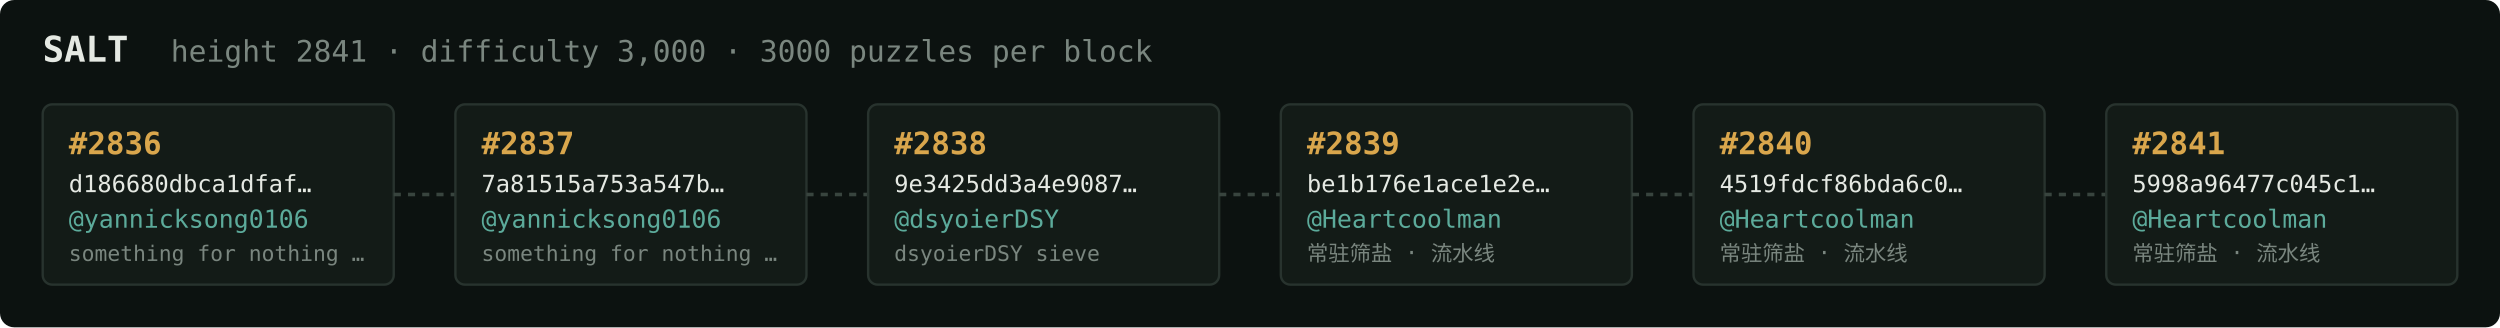
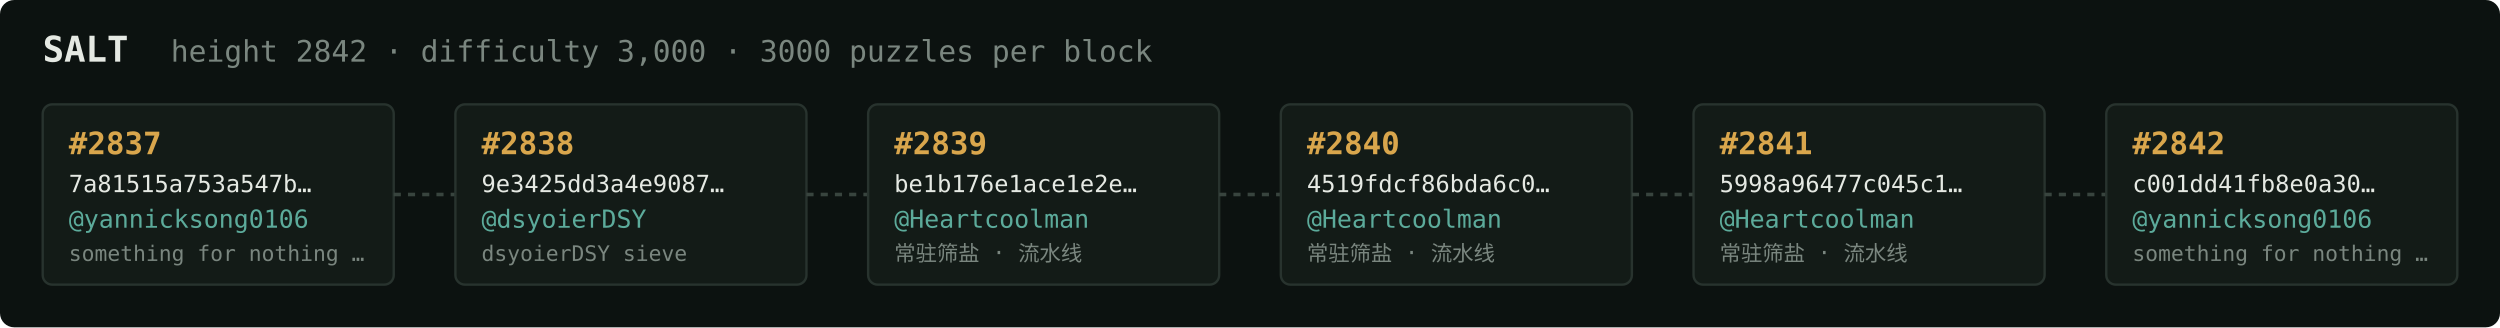
<svg xmlns="http://www.w3.org/2000/svg" width="1054" height="138" viewBox="0 0 1054 138" font-family="ui-monospace,SFMono-Regular,Menlo,monospace">
  <rect fill="#0c1210" width="1054" height="138" rx="6" />
  <text x="18" y="26" fill="#e5e9e3" font-size="15" font-weight="700">SALT</text>
-   <text x="72" y="26" fill="#7a867f" font-size="12.5">height 2841 · difficulty 3,000 · 3000 puzzles per block</text>
+   <text x="72" y="26" fill="#7a867f" font-size="12.5">height 2842 · difficulty 3,000 · 3000 puzzles per block</text>
  <rect x="18" y="44" width="148" height="76" rx="4" fill="#131b17" stroke="#28332e" stroke-width="1" />
-   <text x="29" y="65" fill="#d9a64c" font-size="13" font-weight="700">#2836</text>
-   <text x="29" y="81" fill="#e5e9e3" font-size="10">d186680dbca1dfaf…</text>
+   <text x="29" y="65" fill="#d9a64c" font-size="13" font-weight="700">#2837</text>
+   <text x="29" y="81" fill="#e5e9e3" font-size="10">7a81515a753a547b…</text>
  <text x="29" y="96" fill="#5cab9b" font-size="10.5">@yannicksong0106</text>
  <text x="29" y="110" fill="#7a867f" font-size="9">something for nothing …</text>
  <line x1="166" y1="82.0" x2="192" y2="82.0" stroke="#38443e" stroke-width="1.5" stroke-dasharray="3 3" />
  <rect x="192" y="44" width="148" height="76" rx="4" fill="#131b17" stroke="#28332e" stroke-width="1" />
-   <text x="203" y="65" fill="#d9a64c" font-size="13" font-weight="700">#2837</text>
-   <text x="203" y="81" fill="#e5e9e3" font-size="10">7a81515a753a547b…</text>
-   <text x="203" y="96" fill="#5cab9b" font-size="10.5">@yannicksong0106</text>
-   <text x="203" y="110" fill="#7a867f" font-size="9">something for nothing …</text>
+   <text x="203" y="65" fill="#d9a64c" font-size="13" font-weight="700">#2838</text>
+   <text x="203" y="81" fill="#e5e9e3" font-size="10">9e3425dd3a4e9087…</text>
+   <text x="203" y="96" fill="#5cab9b" font-size="10.5">@dsyoierDSY</text>
+   <text x="203" y="110" fill="#7a867f" font-size="9">dsyoierDSY sieve</text>
  <line x1="340" y1="82.0" x2="366" y2="82.0" stroke="#38443e" stroke-width="1.5" stroke-dasharray="3 3" />
  <rect x="366" y="44" width="148" height="76" rx="4" fill="#131b17" stroke="#28332e" stroke-width="1" />
-   <text x="377" y="65" fill="#d9a64c" font-size="13" font-weight="700">#2838</text>
-   <text x="377" y="81" fill="#e5e9e3" font-size="10">9e3425dd3a4e9087…</text>
-   <text x="377" y="96" fill="#5cab9b" font-size="10.5">@dsyoierDSY</text>
-   <text x="377" y="110" fill="#7a867f" font-size="9">dsyoierDSY sieve</text>
+   <text x="377" y="65" fill="#d9a64c" font-size="13" font-weight="700">#2839</text>
+   <text x="377" y="81" fill="#e5e9e3" font-size="10">be1b176e1ace1e2e…</text>
+   <text x="377" y="96" fill="#5cab9b" font-size="10.5">@Heartcoolman</text>
+   <text x="377" y="110" fill="#7a867f" font-size="9">常驻筛盐 · 流水线</text>
  <line x1="514" y1="82.0" x2="540" y2="82.0" stroke="#38443e" stroke-width="1.5" stroke-dasharray="3 3" />
  <rect x="540" y="44" width="148" height="76" rx="4" fill="#131b17" stroke="#28332e" stroke-width="1" />
-   <text x="551" y="65" fill="#d9a64c" font-size="13" font-weight="700">#2839</text>
-   <text x="551" y="81" fill="#e5e9e3" font-size="10">be1b176e1ace1e2e…</text>
+   <text x="551" y="65" fill="#d9a64c" font-size="13" font-weight="700">#2840</text>
+   <text x="551" y="81" fill="#e5e9e3" font-size="10">4519fdcf86bda6c0…</text>
  <text x="551" y="96" fill="#5cab9b" font-size="10.5">@Heartcoolman</text>
  <text x="551" y="110" fill="#7a867f" font-size="9">常驻筛盐 · 流水线</text>
  <line x1="688" y1="82.0" x2="714" y2="82.0" stroke="#38443e" stroke-width="1.5" stroke-dasharray="3 3" />
  <rect x="714" y="44" width="148" height="76" rx="4" fill="#131b17" stroke="#28332e" stroke-width="1" />
-   <text x="725" y="65" fill="#d9a64c" font-size="13" font-weight="700">#2840</text>
-   <text x="725" y="81" fill="#e5e9e3" font-size="10">4519fdcf86bda6c0…</text>
+   <text x="725" y="65" fill="#d9a64c" font-size="13" font-weight="700">#2841</text>
+   <text x="725" y="81" fill="#e5e9e3" font-size="10">5998a96477c045c1…</text>
  <text x="725" y="96" fill="#5cab9b" font-size="10.5">@Heartcoolman</text>
  <text x="725" y="110" fill="#7a867f" font-size="9">常驻筛盐 · 流水线</text>
  <line x1="862" y1="82.0" x2="888" y2="82.0" stroke="#38443e" stroke-width="1.5" stroke-dasharray="3 3" />
  <rect x="888" y="44" width="148" height="76" rx="4" fill="#131b17" stroke="#28332e" stroke-width="1" />
-   <text x="899" y="65" fill="#d9a64c" font-size="13" font-weight="700">#2841</text>
-   <text x="899" y="81" fill="#e5e9e3" font-size="10">5998a96477c045c1…</text>
-   <text x="899" y="96" fill="#5cab9b" font-size="10.5">@Heartcoolman</text>
-   <text x="899" y="110" fill="#7a867f" font-size="9">常驻筛盐 · 流水线</text>
+   <text x="899" y="65" fill="#d9a64c" font-size="13" font-weight="700">#2842</text>
+   <text x="899" y="81" fill="#e5e9e3" font-size="10">c001dd41fb8e0a30…</text>
+   <text x="899" y="96" fill="#5cab9b" font-size="10.5">@yannicksong0106</text>
+   <text x="899" y="110" fill="#7a867f" font-size="9">something for nothing …</text>
</svg>
